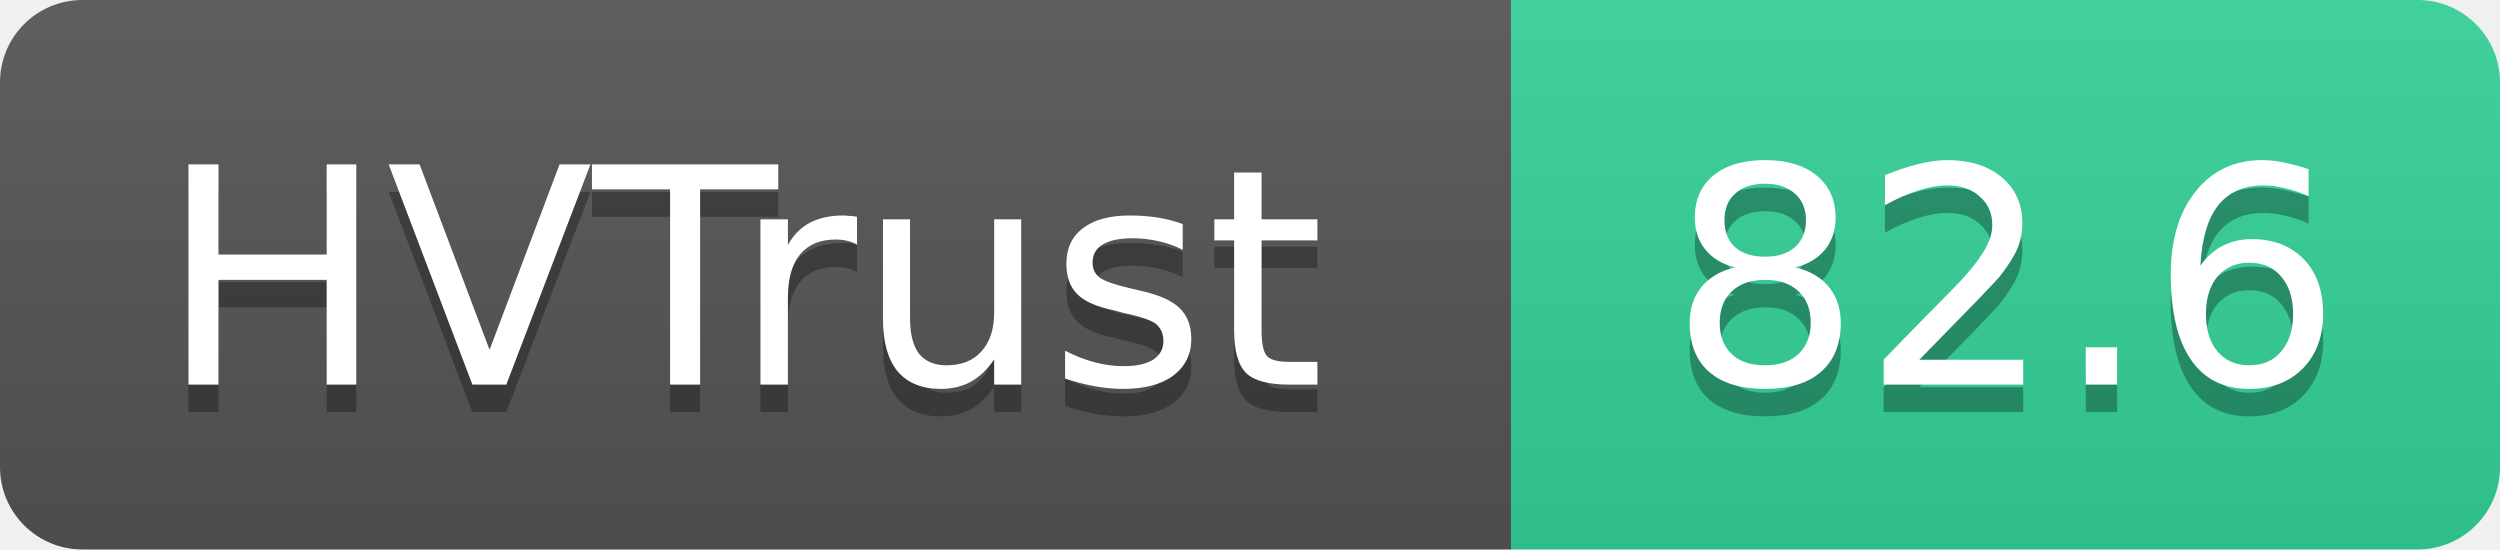
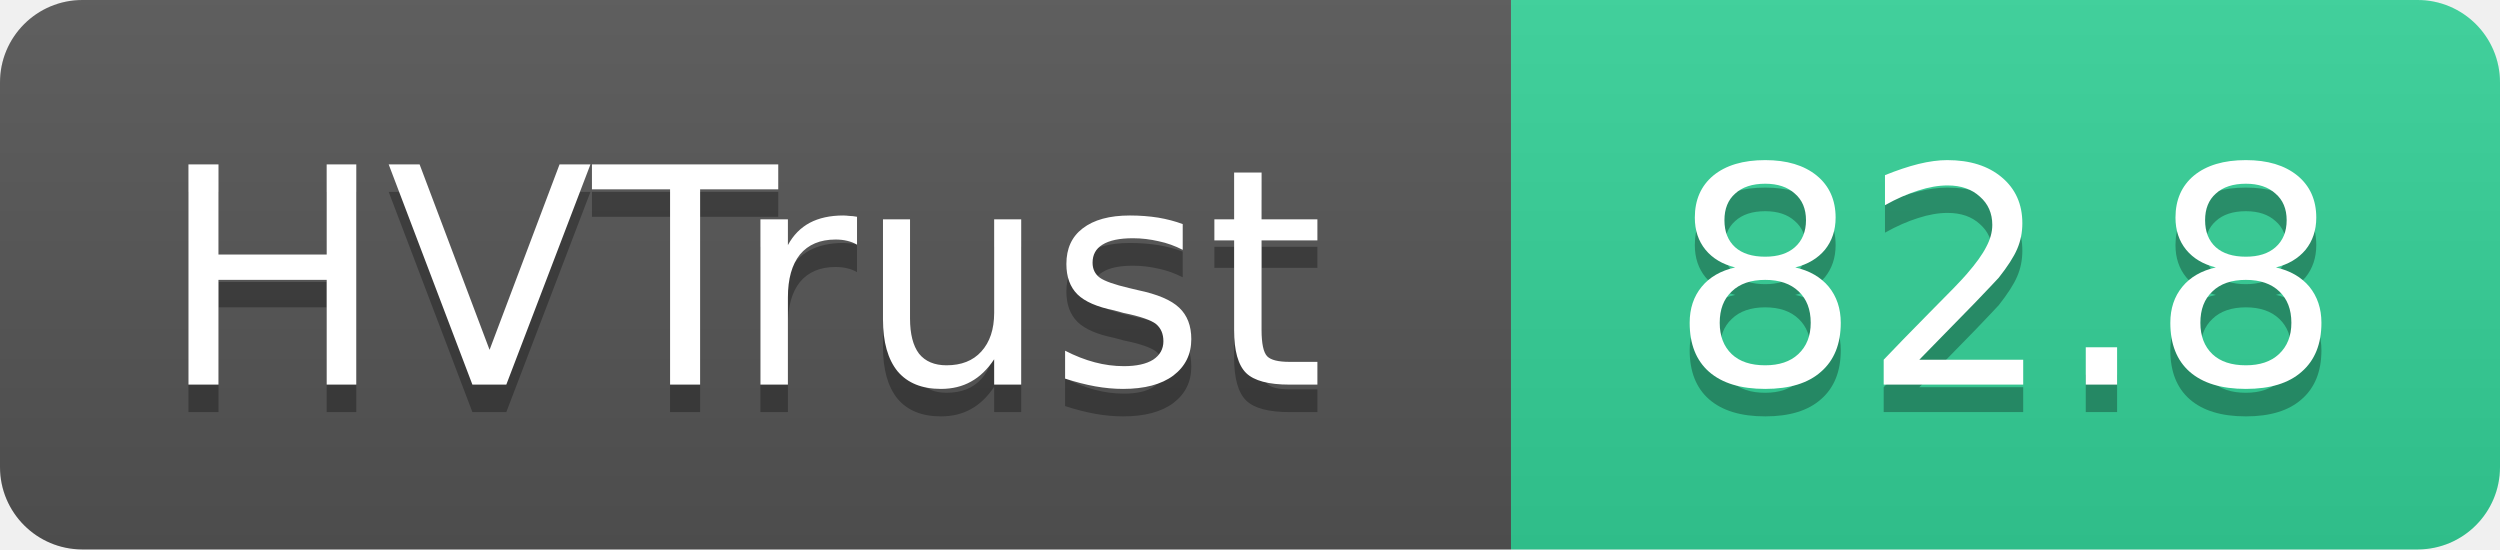
- <svg xmlns="http://www.w3.org/2000/svg" width="91" height="20" role="img" aria-label="HVTrust: 82.6">
+ <svg xmlns="http://www.w3.org/2000/svg" width="91" height="20" role="img" aria-label="HVTrust: 82.8">
  <linearGradient id="s" x2="0" y2="100%">
    <stop offset="0" stop-color="#bbb" stop-opacity=".1" />
    <stop offset="1" stop-opacity=".1" />
  </linearGradient>
  <clipPath id="r">
    <rect width="91" height="20" rx="3" fill="#fff" />
  </clipPath>
  <g clip-path="url(#r)">
    <rect width="55" height="20" fill="#555" />
    <rect x="55" width="36" height="20" fill="#34d399" />
    <rect width="91" height="20" fill="url(#s)" />
  </g>
  <g fill="#fff" text-anchor="middle" font-family="Verdana,Geneva,DejaVu Sans,sans-serif" text-rendering="geometricPrecision" font-size="11">
    <text x="27" y="15" fill="#010101" fill-opacity=".3">HVTrust</text>
    <text x="27" y="14">HVTrust</text>
-     <text x="73" y="15" fill="#010101" fill-opacity=".3">82.6</text>
-     <text x="73" y="14">82.6</text>
+     <text x="73" y="15" fill="#010101" fill-opacity=".3">82.8</text>
+     <text x="73" y="14">82.8</text>
  </g>
</svg>
